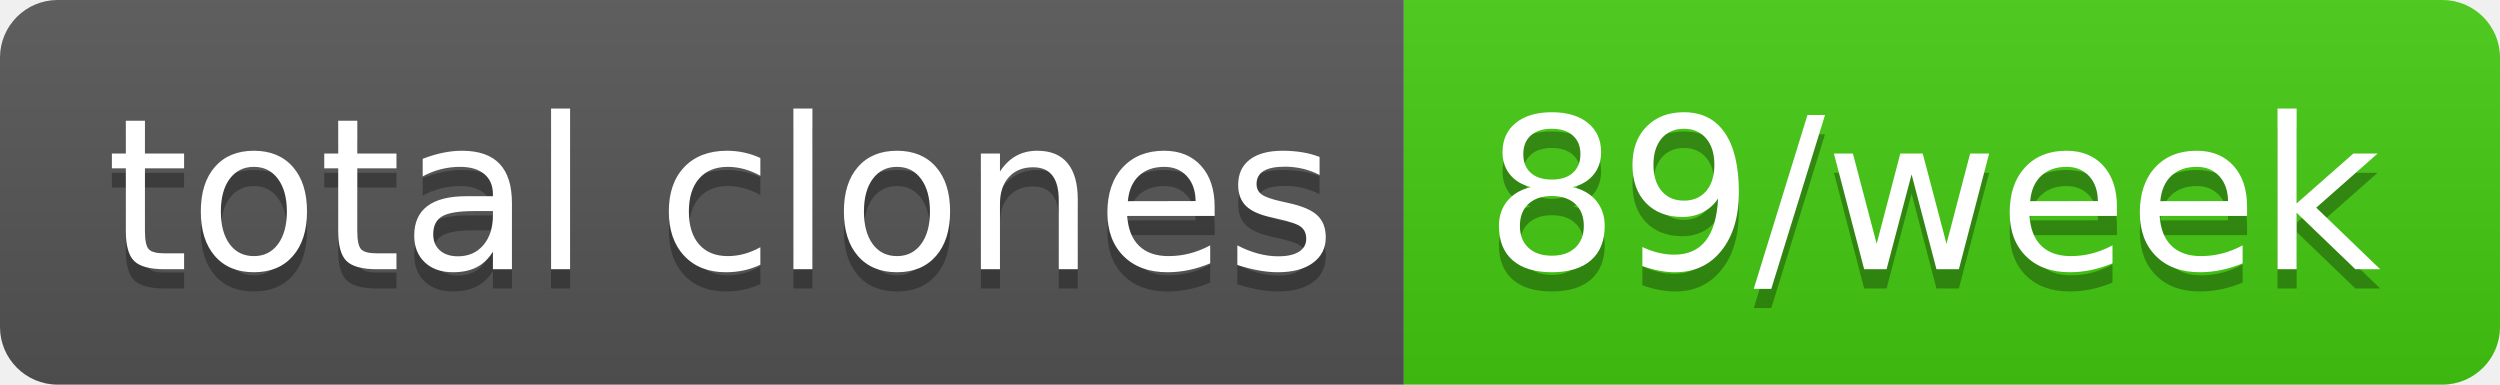
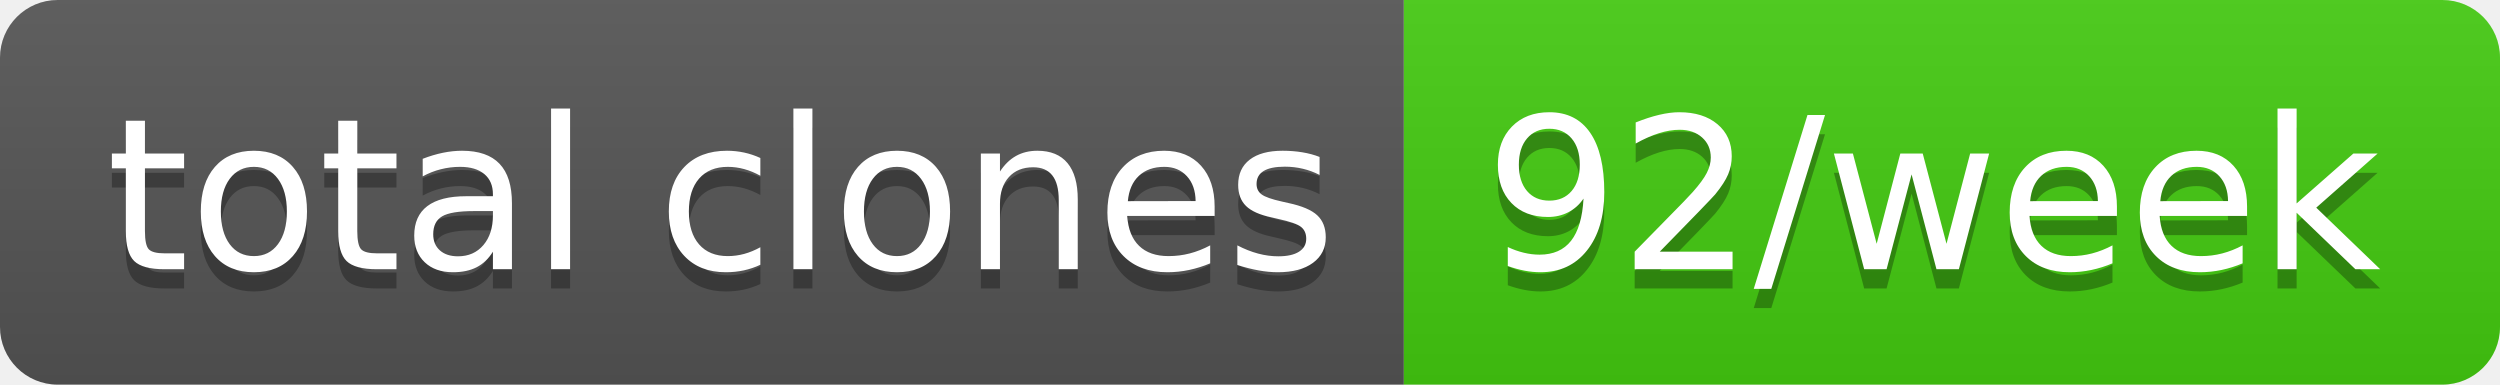
- <svg xmlns="http://www.w3.org/2000/svg" width="130" height="20" role="img" aria-label="total clones: 89/week">
+ <svg xmlns="http://www.w3.org/2000/svg" width="130" height="20" role="img" aria-label="total clones: 92/week">
  <linearGradient id="s" x2="0" y2="100%">
    <stop offset="0" stop-color="#bbb" stop-opacity=".1" />
    <stop offset="1" stop-opacity=".1" />
  </linearGradient>
  <clipPath id="r">
    <rect width="130" height="20" rx="3" fill="#fff" />
  </clipPath>
  <g clip-path="url(#r)">
    <rect width="73" height="20" fill="#555" />
    <rect x="73" width="57" height="20" fill="#4c1" />
    <rect width="130" height="20" fill="url(#s)" />
  </g>
  <g fill="#fff" text-anchor="middle" font-family="Verdana,Geneva,DejaVu Sans,sans-serif" text-rendering="geometricPrecision" font-size="110">
    <text aria-hidden="true" x="375" y="150" fill="#010101" fill-opacity=".3" transform="scale(.1)" textLength="630">total clones</text>
    <text x="375" y="140" transform="scale(.1)" fill="#fff" textLength="630">total clones</text>
-     <text aria-hidden="true" x="1005" y="150" fill="#010101" fill-opacity=".3" transform="scale(.1)" textLength="470">89/week</text>
-     <text x="1005" y="140" transform="scale(.1)" fill="#fff" textLength="470">89/week</text>
+     <text aria-hidden="true" x="1005" y="150" fill="#010101" fill-opacity=".3" transform="scale(.1)" textLength="470">92/week</text>
+     <text x="1005" y="140" transform="scale(.1)" fill="#fff" textLength="470">92/week</text>
  </g>
</svg>
